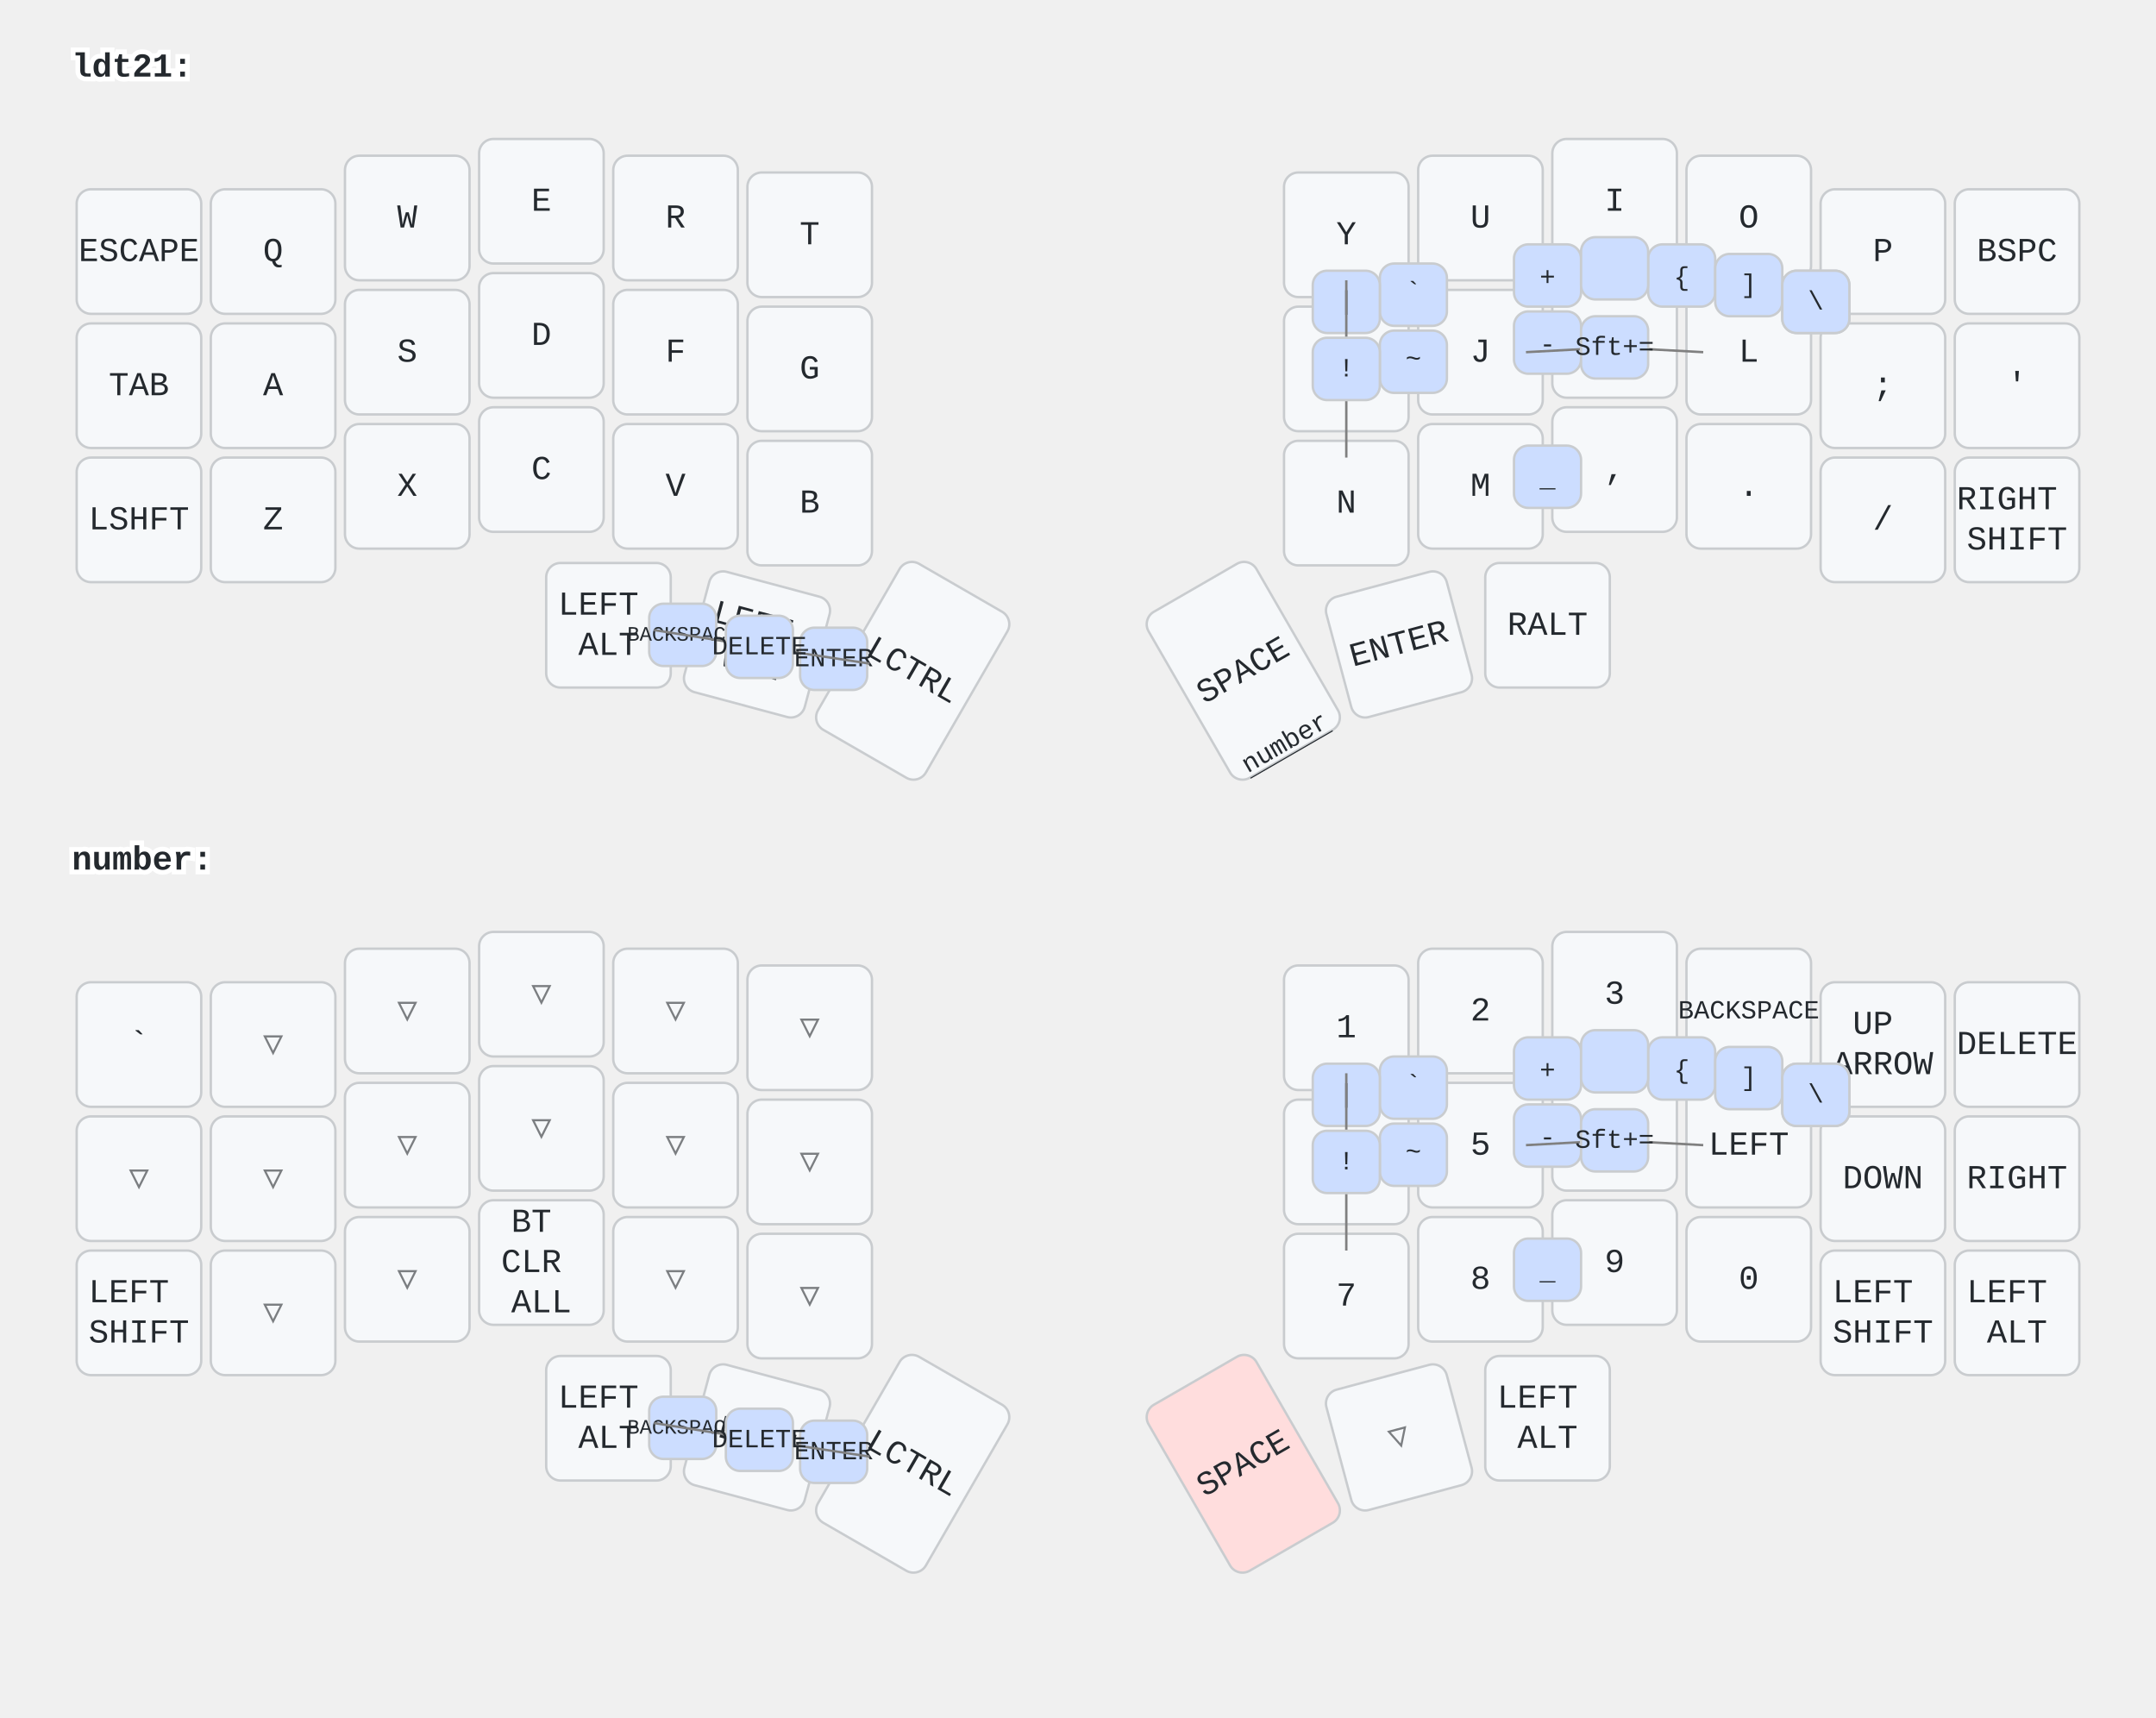
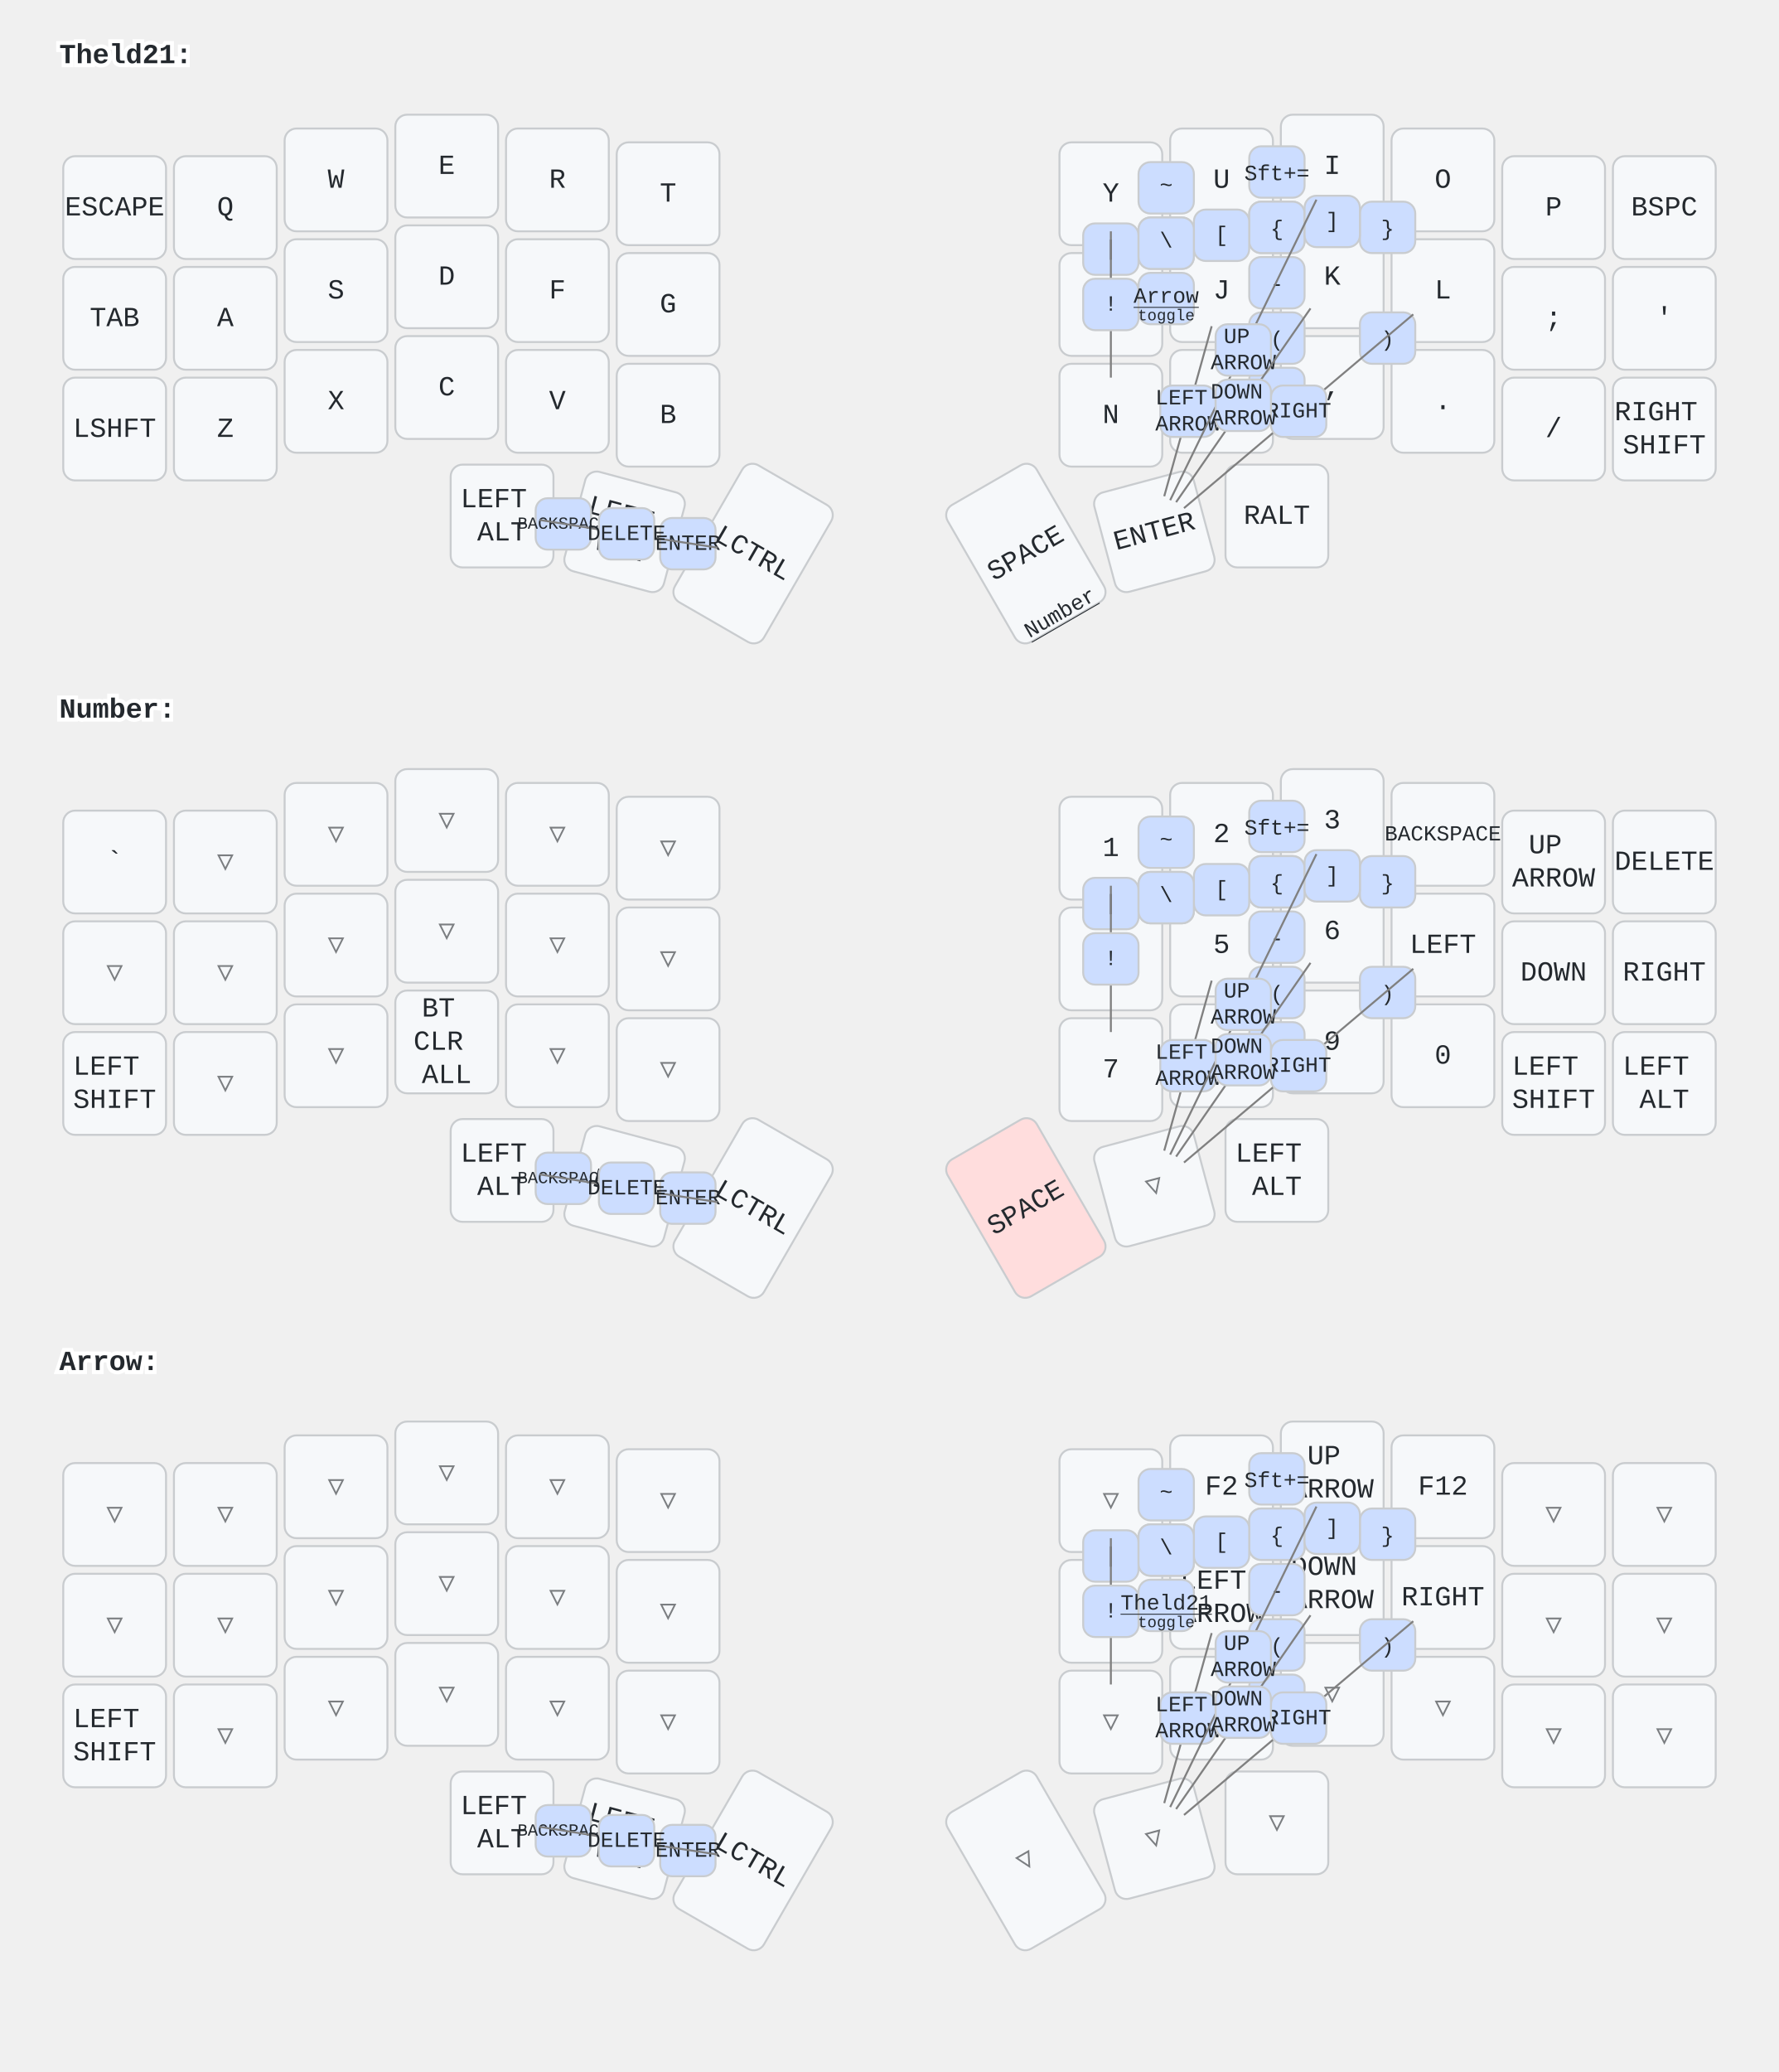
- <svg xmlns="http://www.w3.org/2000/svg" width="900" height="717" viewBox="0 0 900 717" class="keymap">
+ <svg xmlns="http://www.w3.org/2000/svg" width="900" height="1048" viewBox="0 0 900 1048" class="keymap">
  <style>/* inherit to force styles through use tags */
svg path {
    fill: inherit;
}

/* font and background color specifications */
svg.keymap {
    font-family: SFMono-Regular,Consolas,Liberation Mono,Menlo,monospace;
    font-size: 14px;
    font-kerning: normal;
    text-rendering: optimizeLegibility;
    fill: #24292e;
}

/* default key styling */
rect.key {
    fill: #f6f8fa;
}

rect.key, rect.combo {
    stroke: #c9cccf;
    stroke-width: 1;
}

/* default key side styling, only used is draw_key_sides is set */
rect.side {
    filter: brightness(90%);
}

/* color accent for combo boxes */
rect.combo, rect.combo-separate {
    fill: #cdf;
}

/* color accent for held keys */
rect.held, rect.combo.held {
    fill: #fdd;
}

/* color accent for ghost (optional) keys */
rect.ghost, rect.combo.ghost {
    stroke-dasharray: 4, 4;
    stroke-width: 2;
}

text {
    text-anchor: middle;
    dominant-baseline: middle;
}

/* styling for layer labels */
text.label {
    font-weight: bold;
    text-anchor: start;
    stroke: white;
    stroke-width: 4;
    paint-order: stroke;
}

/* styling for optional footer */
text.footer {
    text-anchor: end;
    dominant-baseline: auto;
    stroke: white;
    stroke-width: 4;
    paint-order: stroke;
}

/* styling for combo tap, and key non-tap label text */
text.combo, text.hold, text.shifted, text.left, text.right {
    font-size: 11px;
}

text.hold {
    text-anchor: middle;
    dominant-baseline: auto;
}

text.shifted {
    text-anchor: middle;
    dominant-baseline: hanging;
}

text.left {
    text-anchor: start;
}

text.right {
    text-anchor: end;
}

text.layer-activator {
    text-decoration: underline;
}

/* styling for hold/shifted label text in combo box */
text.combo.hold, text.combo.shifted, text.combo.left, text.combo.right {
    font-size: 8px;
}

/* lighter symbol for transparent keys */
text.trans {
    fill: #7b7e81;
}

/* styling for combo dendrons */
path.combo {
    stroke-width: 1;
    stroke: gray;
    fill: none;
}

/* Start Tabler Icons Cleanup */
/* cannot use height/width with glyphs */
.icon-tabler &gt; path {
    fill: inherit;
    stroke: inherit;
    stroke-width: 2;
}
/* hide tabler's default box */
.icon-tabler &gt; path[stroke="none"][fill="none"] {
    visibility: hidden;
}
/* End Tabler Icons Cleanup */
</style>
-   <g transform="translate(30, 0)" class="layer-ldt21">
-     <text x="0" y="28" class="label" id="ldt21">ldt21:</text>
+   <g transform="translate(30, 0)" class="layer-Theld21">
+     <text x="0" y="28" class="label" id="Theld21">Theld21:</text>
    <g transform="translate(0, 56)">
      <g transform="translate(28, 49)" class="key keypos-0">
        <rect rx="6" ry="6" x="-26" y="-26" width="52" height="52" class="key" />
        <text x="0" y="0" class="key tap">ESCAPE</text>
      </g>
      <g transform="translate(84, 49)" class="key keypos-1">
        <rect rx="6" ry="6" x="-26" y="-26" width="52" height="52" class="key" />
        <text x="0" y="0" class="key tap">Q</text>
      </g>
      <g transform="translate(140, 35)" class="key keypos-2">
        <rect rx="6" ry="6" x="-26" y="-26" width="52" height="52" class="key" />
        <text x="0" y="0" class="key tap">W</text>
      </g>
      <g transform="translate(196, 28)" class="key keypos-3">
        <rect rx="6" ry="6" x="-26" y="-26" width="52" height="52" class="key" />
        <text x="0" y="0" class="key tap">E</text>
      </g>
      <g transform="translate(252, 35)" class="key keypos-4">
        <rect rx="6" ry="6" x="-26" y="-26" width="52" height="52" class="key" />
        <text x="0" y="0" class="key tap">R</text>
      </g>
      <g transform="translate(308, 42)" class="key keypos-5">
        <rect rx="6" ry="6" x="-26" y="-26" width="52" height="52" class="key" />
        <text x="0" y="0" class="key tap">T</text>
      </g>
      <g transform="translate(532, 42)" class="key keypos-6">
        <rect rx="6" ry="6" x="-26" y="-26" width="52" height="52" class="key" />
        <text x="0" y="0" class="key tap">Y</text>
      </g>
      <g transform="translate(588, 35)" class="key keypos-7">
        <rect rx="6" ry="6" x="-26" y="-26" width="52" height="52" class="key" />
        <text x="0" y="0" class="key tap">U</text>
      </g>
      <g transform="translate(644, 28)" class="key keypos-8">
        <rect rx="6" ry="6" x="-26" y="-26" width="52" height="52" class="key" />
        <text x="0" y="0" class="key tap">I</text>
      </g>
      <g transform="translate(700, 35)" class="key keypos-9">
        <rect rx="6" ry="6" x="-26" y="-26" width="52" height="52" class="key" />
        <text x="0" y="0" class="key tap">O</text>
      </g>
      <g transform="translate(756, 49)" class="key keypos-10">
        <rect rx="6" ry="6" x="-26" y="-26" width="52" height="52" class="key" />
        <text x="0" y="0" class="key tap">P</text>
      </g>
      <g transform="translate(812, 49)" class="key keypos-11">
        <rect rx="6" ry="6" x="-26" y="-26" width="52" height="52" class="key" />
        <text x="0" y="0" class="key tap">BSPC</text>
      </g>
      <g transform="translate(28, 105)" class="key keypos-12">
        <rect rx="6" ry="6" x="-26" y="-26" width="52" height="52" class="key" />
        <text x="0" y="0" class="key tap">TAB</text>
      </g>
      <g transform="translate(84, 105)" class="key keypos-13">
        <rect rx="6" ry="6" x="-26" y="-26" width="52" height="52" class="key" />
        <text x="0" y="0" class="key tap">A</text>
      </g>
      <g transform="translate(140, 91)" class="key keypos-14">
        <rect rx="6" ry="6" x="-26" y="-26" width="52" height="52" class="key" />
        <text x="0" y="0" class="key tap">S</text>
      </g>
      <g transform="translate(196, 84)" class="key keypos-15">
        <rect rx="6" ry="6" x="-26" y="-26" width="52" height="52" class="key" />
        <text x="0" y="0" class="key tap">D</text>
      </g>
      <g transform="translate(252, 91)" class="key keypos-16">
        <rect rx="6" ry="6" x="-26" y="-26" width="52" height="52" class="key" />
        <text x="0" y="0" class="key tap">F</text>
      </g>
      <g transform="translate(308, 98)" class="key keypos-17">
        <rect rx="6" ry="6" x="-26" y="-26" width="52" height="52" class="key" />
        <text x="0" y="0" class="key tap">G</text>
      </g>
      <g transform="translate(532, 98)" class="key keypos-18">
        <rect rx="6" ry="6" x="-26" y="-26" width="52" height="52" class="key" />
        <text x="0" y="0" class="key tap">H</text>
      </g>
      <g transform="translate(588, 91)" class="key keypos-19">
        <rect rx="6" ry="6" x="-26" y="-26" width="52" height="52" class="key" />
        <text x="0" y="0" class="key tap">J</text>
      </g>
      <g transform="translate(644, 84)" class="key keypos-20">
        <rect rx="6" ry="6" x="-26" y="-26" width="52" height="52" class="key" />
        <text x="0" y="0" class="key tap">K</text>
      </g>
      <g transform="translate(700, 91)" class="key keypos-21">
        <rect rx="6" ry="6" x="-26" y="-26" width="52" height="52" class="key" />
        <text x="0" y="0" class="key tap">L</text>
      </g>
      <g transform="translate(756, 105)" class="key keypos-22">
        <rect rx="6" ry="6" x="-26" y="-26" width="52" height="52" class="key" />
        <text x="0" y="0" class="key tap">;</text>
      </g>
      <g transform="translate(812, 105)" class="key keypos-23">
        <rect rx="6" ry="6" x="-26" y="-26" width="52" height="52" class="key" />
        <text x="0" y="0" class="key tap">'</text>
      </g>
      <g transform="translate(28, 161)" class="key keypos-24">
        <rect rx="6" ry="6" x="-26" y="-26" width="52" height="52" class="key" />
        <text x="0" y="0" class="key tap">LSHFT</text>
      </g>
      <g transform="translate(84, 161)" class="key keypos-25">
        <rect rx="6" ry="6" x="-26" y="-26" width="52" height="52" class="key" />
        <text x="0" y="0" class="key tap">Z</text>
      </g>
      <g transform="translate(140, 147)" class="key keypos-26">
        <rect rx="6" ry="6" x="-26" y="-26" width="52" height="52" class="key" />
        <text x="0" y="0" class="key tap">X</text>
      </g>
      <g transform="translate(196, 140)" class="key keypos-27">
        <rect rx="6" ry="6" x="-26" y="-26" width="52" height="52" class="key" />
        <text x="0" y="0" class="key tap">C</text>
      </g>
      <g transform="translate(252, 147)" class="key keypos-28">
        <rect rx="6" ry="6" x="-26" y="-26" width="52" height="52" class="key" />
        <text x="0" y="0" class="key tap">V</text>
      </g>
      <g transform="translate(308, 154)" class="key keypos-29">
        <rect rx="6" ry="6" x="-26" y="-26" width="52" height="52" class="key" />
        <text x="0" y="0" class="key tap">B</text>
      </g>
      <g transform="translate(532, 154)" class="key keypos-30">
        <rect rx="6" ry="6" x="-26" y="-26" width="52" height="52" class="key" />
        <text x="0" y="0" class="key tap">N</text>
      </g>
      <g transform="translate(588, 147)" class="key keypos-31">
        <rect rx="6" ry="6" x="-26" y="-26" width="52" height="52" class="key" />
        <text x="0" y="0" class="key tap">M</text>
      </g>
      <g transform="translate(644, 140)" class="key keypos-32">
        <rect rx="6" ry="6" x="-26" y="-26" width="52" height="52" class="key" />
        <text x="0" y="0" class="key tap">,</text>
      </g>
      <g transform="translate(700, 147)" class="key keypos-33">
        <rect rx="6" ry="6" x="-26" y="-26" width="52" height="52" class="key" />
        <text x="0" y="0" class="key tap">.</text>
      </g>
      <g transform="translate(756, 161)" class="key keypos-34">
        <rect rx="6" ry="6" x="-26" y="-26" width="52" height="52" class="key" />
        <text x="0" y="0" class="key tap">/</text>
      </g>
      <g transform="translate(812, 161)" class="key keypos-35">
        <rect rx="6" ry="6" x="-26" y="-26" width="52" height="52" class="key" />
        <text x="0" y="0" class="key tap">
          <tspan x="0" dy="-0.6em">RIGHT</tspan>
          <tspan x="0" dy="1.2em">SHIFT</tspan>
        </text>
      </g>
      <g transform="translate(224, 205)" class="key keypos-36">
        <rect rx="6" ry="6" x="-26" y="-26" width="52" height="52" class="key" />
        <text x="0" y="0" class="key tap">
          <tspan x="0" dy="-0.6em">LEFT</tspan>
          <tspan x="0" dy="1.2em">ALT</tspan>
        </text>
      </g>
      <g transform="translate(286, 213) rotate(15.0)" class="key keypos-37">
        <rect rx="6" ry="6" x="-26" y="-26" width="52" height="52" class="key" />
        <text x="0" y="0" class="key tap">
          <tspan x="0" dy="-0.6em">LEFT</tspan>
          <tspan x="0" dy="1.2em">WIN</tspan>
        </text>
      </g>
      <g transform="translate(351, 224) rotate(30.0)" class="key keypos-38">
        <rect rx="6" ry="6" x="-26" y="-40" width="52" height="80" class="key" />
        <text x="0" y="0" class="key tap">LCTRL</text>
      </g>
      <g transform="translate(489, 224) rotate(-30.0)" class="key keypos-39">
        <rect rx="6" ry="6" x="-26" y="-40" width="52" height="80" class="key" />
        <text x="0" y="0" class="key tap">SPACE</text>
-         <a href="#number">
-           <text x="0" y="38" class="key hold layer-activator">number</text>
+         <a href="#Number">
+           <text x="0" y="38" class="key hold layer-activator">Number</text>
        </a>
      </g>
      <g transform="translate(554, 213) rotate(-15.0)" class="key keypos-40">
        <rect rx="6" ry="6" x="-26" y="-26" width="52" height="52" class="key" />
        <text x="0" y="0" class="key tap">ENTER</text>
      </g>
      <g transform="translate(616, 205)" class="key keypos-41">
        <rect rx="6" ry="6" x="-26" y="-26" width="52" height="52" class="key" />
        <text x="0" y="0" class="key tap">RALT</text>
      </g>
      <g class="combo combopos-0">
        <rect rx="6" ry="6" x="304" y="206" width="28" height="26" class="combo" />
        <text x="318" y="219" class="combo tap">ENTER</text>
      </g>
      <g class="combo combopos-1">
        <rect rx="6" ry="6" x="241" y="196" width="28" height="26" class="combo" />
        <text x="255" y="209" class="combo tap">
          <tspan style="font-size: 78%">BACKSPACE</tspan>
        </text>
      </g>
      <g class="combo combopos-2">
        <path d="M287,214 l46,7" class="combo" />
        <path d="M287,214 l-44,-7" class="combo" />
        <rect rx="6" ry="6" x="273" y="201" width="28" height="26" class="combo" />
        <text x="287" y="214" class="combo tap">DELETE</text>
      </g>
      <g class="combo combopos-3">
        <rect rx="6" ry="6" x="546" y="54" width="28" height="26" class="combo" />
        <text x="560" y="66" class="combo tap">`</text>
      </g>
      <g class="combo combopos-4">
-         <rect rx="6" ry="6" x="546" y="82" width="28" height="26" class="combo" />
-         <text x="560" y="94" class="combo tap">~</text>
+         <rect rx="6" ry="6" x="546" y="26" width="28" height="26" class="combo" />
+         <text x="560" y="38" class="combo tap">~</text>
      </g>
      <g class="combo combopos-5">
        <rect rx="6" ry="6" x="602" y="74" width="28" height="26" class="combo" />
        <text x="616" y="88" class="combo tap">-</text>
      </g>
      <g class="combo combopos-6">
        <rect rx="6" ry="6" x="602" y="130" width="28" height="26" class="combo" />
        <text x="616" y="144" class="combo tap">_</text>
      </g>
      <g class="combo combopos-7">
        <rect rx="6" ry="6" x="602" y="46" width="28" height="26" class="combo" />
        <text x="616" y="60" class="combo tap">+</text>
      </g>
      <g class="combo combopos-8">
-         <path d="M644,89 l-37,2" class="combo" />
-         <path d="M644,89 l37,2" class="combo" />
-         <rect rx="6" ry="6" x="630" y="76" width="28" height="26" class="combo" />
-         <text x="644" y="89" class="combo tap">Sft+=</text>
+         <rect rx="6" ry="6" x="602" y="18" width="28" height="26" class="combo" />
+         <text x="616" y="32" class="combo tap">Sft+=</text>
      </g>
      <g class="combo combopos-9">
+         <rect rx="6" ry="6" x="602" y="46" width="28" height="26" class="combo" />
+         <text x="616" y="60" class="combo tap">{</text>
+       </g>
+       <g class="combo combopos-10">
        <rect rx="6" ry="6" x="658" y="46" width="28" height="26" class="combo" />
-         <text x="672" y="60" class="combo tap">{</text>
-       </g>
-       <g class="combo combopos-10">
-         <rect rx="6" ry="6" x="714" y="57" width="28" height="26" class="combo" />
-         <text x="728" y="70" class="combo tap">}</text>
+         <text x="672" y="60" class="combo tap">}</text>
      </g>
      <g class="combo combopos-11">
+         <rect rx="6" ry="6" x="574" y="50" width="28" height="26" class="combo" />
+         <text x="588" y="63" class="combo tap">[</text>
+       </g>
+       <g class="combo combopos-12">
        <rect rx="6" ry="6" x="630" y="43" width="28" height="26" class="combo" />
-       </g>
-       <g class="combo combopos-12">
-         <rect rx="6" ry="6" x="686" y="50" width="28" height="26" class="combo" />
-         <text x="700" y="63" class="combo tap">]</text>
+         <text x="644" y="56" class="combo tap">]</text>
      </g>
      <g class="combo combopos-13">
        <rect rx="6" ry="6" x="518" y="57" width="28" height="26" class="combo" />
        <text x="532" y="70" class="combo tap">|</text>
      </g>
      <g class="combo combopos-14">
-         <rect rx="6" ry="6" x="714" y="57" width="28" height="26" class="combo" />
-         <text x="728" y="70" class="combo tap">\</text>
+         <rect rx="6" ry="6" x="546" y="54" width="28" height="26" class="combo" />
+         <text x="560" y="66" class="combo tap">\</text>
      </g>
      <g class="combo combopos-15">
        <path d="M532,98 l0,-37" class="combo" />
        <path d="M532,98 l0,37" class="combo" />
        <rect rx="6" ry="6" x="518" y="85" width="28" height="26" class="combo" />
        <text x="532" y="98" class="combo tap">!</text>
      </g>
+       <g class="combo combopos-16">
+         <rect rx="6" ry="6" x="602" y="102" width="28" height="26" class="combo" />
+         <text x="616" y="116" class="combo tap">(</text>
+       </g>
+       <g class="combo combopos-17">
+         <rect rx="6" ry="6" x="658" y="102" width="28" height="26" class="combo" />
+         <text x="672" y="116" class="combo tap">)</text>
+       </g>
+       <g class="combo combopos-18">
+         <path d="M571,152 l12,-43" class="combo" />
+         <path d="M571,152 l-12,43" class="combo" />
+         <rect rx="6" ry="6" x="557" y="139" width="28" height="26" class="combo" />
+         <text x="571" y="152" class="combo tap">
+           <tspan x="571" dy="-0.6em">LEFT</tspan>
+           <tspan x="571" dy="1.2em">ARROW</tspan>
+         </text>
+       </g>
+       <g class="combo combopos-19">
+         <path d="M627,152 l58,-49" class="combo" />
+         <path d="M627,152 l-58,49" class="combo" />
+         <rect rx="6" ry="6" x="613" y="139" width="28" height="26" class="combo" />
+         <text x="627" y="152" class="combo tap">RIGHT</text>
+       </g>
+       <g class="combo combopos-20">
+         <path d="M599,121 l37,-76" class="combo" />
+         <path d="M599,121 l-37,76" class="combo" />
+         <rect rx="6" ry="6" x="585" y="108" width="28" height="26" class="combo" />
+         <text x="599" y="121" class="combo tap">
+           <tspan x="599" dy="-0.6em">UP</tspan>
+           <tspan x="599" dy="1.2em">ARROW</tspan>
+         </text>
+       </g>
+       <g class="combo combopos-21">
+         <path d="M599,149 l34,-49" class="combo" />
+         <path d="M599,149 l-34,49" class="combo" />
+         <rect rx="6" ry="6" x="585" y="136" width="28" height="26" class="combo" />
+         <text x="599" y="149" class="combo tap">
+           <tspan x="599" dy="-0.6em">DOWN</tspan>
+           <tspan x="599" dy="1.2em">ARROW</tspan>
+         </text>
+       </g>
+       <g class="combo combopos-22">
+         <rect rx="6" ry="6" x="546" y="82" width="28" height="26" class="combo" />
+         <a href="#Arrow">
+           <text x="560" y="94" class="combo tap layer-activator">Arrow</text>
+         </a>
+         <text x="560" y="106" class="combo hold">toggle</text>
+       </g>
    </g>
  </g>
-   <g transform="translate(30, 331)" class="layer-number">
-     <text x="0" y="28" class="label" id="number">number:</text>
+   <g transform="translate(30, 331)" class="layer-Number">
+     <text x="0" y="28" class="label" id="Number">Number:</text>
    <g transform="translate(0, 56)">
      <g transform="translate(28, 49)" class="key keypos-0">
        <rect rx="6" ry="6" x="-26" y="-26" width="52" height="52" class="key" />
        <text x="0" y="0" class="key tap">`</text>
      </g>
      <g transform="translate(84, 49)" class="key trans keypos-1">
        <rect rx="6" ry="6" x="-26" y="-26" width="52" height="52" class="key trans" />
        <text x="0" y="0" class="key trans tap">▽</text>
      </g>
      <g transform="translate(140, 35)" class="key trans keypos-2">
        <rect rx="6" ry="6" x="-26" y="-26" width="52" height="52" class="key trans" />
        <text x="0" y="0" class="key trans tap">▽</text>
      </g>
      <g transform="translate(196, 28)" class="key trans keypos-3">
        <rect rx="6" ry="6" x="-26" y="-26" width="52" height="52" class="key trans" />
        <text x="0" y="0" class="key trans tap">▽</text>
      </g>
      <g transform="translate(252, 35)" class="key trans keypos-4">
        <rect rx="6" ry="6" x="-26" y="-26" width="52" height="52" class="key trans" />
        <text x="0" y="0" class="key trans tap">▽</text>
      </g>
      <g transform="translate(308, 42)" class="key trans keypos-5">
        <rect rx="6" ry="6" x="-26" y="-26" width="52" height="52" class="key trans" />
        <text x="0" y="0" class="key trans tap">▽</text>
      </g>
      <g transform="translate(532, 42)" class="key keypos-6">
        <rect rx="6" ry="6" x="-26" y="-26" width="52" height="52" class="key" />
        <text x="0" y="0" class="key tap">1</text>
      </g>
      <g transform="translate(588, 35)" class="key keypos-7">
        <rect rx="6" ry="6" x="-26" y="-26" width="52" height="52" class="key" />
        <text x="0" y="0" class="key tap">2</text>
      </g>
      <g transform="translate(644, 28)" class="key keypos-8">
        <rect rx="6" ry="6" x="-26" y="-26" width="52" height="52" class="key" />
        <text x="0" y="0" class="key tap">3</text>
      </g>
      <g transform="translate(700, 35)" class="key keypos-9">
        <rect rx="6" ry="6" x="-26" y="-26" width="52" height="52" class="key" />
        <text x="0" y="0" class="key tap">
          <tspan style="font-size: 78%">BACKSPACE</tspan>
        </text>
      </g>
      <g transform="translate(756, 49)" class="key keypos-10">
        <rect rx="6" ry="6" x="-26" y="-26" width="52" height="52" class="key" />
        <text x="0" y="0" class="key tap">
          <tspan x="0" dy="-0.6em">UP</tspan>
          <tspan x="0" dy="1.2em">ARROW</tspan>
        </text>
      </g>
      <g transform="translate(812, 49)" class="key keypos-11">
        <rect rx="6" ry="6" x="-26" y="-26" width="52" height="52" class="key" />
        <text x="0" y="0" class="key tap">DELETE</text>
      </g>
      <g transform="translate(28, 105)" class="key trans keypos-12">
        <rect rx="6" ry="6" x="-26" y="-26" width="52" height="52" class="key trans" />
        <text x="0" y="0" class="key trans tap">▽</text>
      </g>
      <g transform="translate(84, 105)" class="key trans keypos-13">
        <rect rx="6" ry="6" x="-26" y="-26" width="52" height="52" class="key trans" />
        <text x="0" y="0" class="key trans tap">▽</text>
      </g>
      <g transform="translate(140, 91)" class="key trans keypos-14">
        <rect rx="6" ry="6" x="-26" y="-26" width="52" height="52" class="key trans" />
        <text x="0" y="0" class="key trans tap">▽</text>
      </g>
      <g transform="translate(196, 84)" class="key trans keypos-15">
        <rect rx="6" ry="6" x="-26" y="-26" width="52" height="52" class="key trans" />
        <text x="0" y="0" class="key trans tap">▽</text>
      </g>
      <g transform="translate(252, 91)" class="key trans keypos-16">
        <rect rx="6" ry="6" x="-26" y="-26" width="52" height="52" class="key trans" />
        <text x="0" y="0" class="key trans tap">▽</text>
      </g>
      <g transform="translate(308, 98)" class="key trans keypos-17">
        <rect rx="6" ry="6" x="-26" y="-26" width="52" height="52" class="key trans" />
        <text x="0" y="0" class="key trans tap">▽</text>
      </g>
      <g transform="translate(532, 98)" class="key keypos-18">
        <rect rx="6" ry="6" x="-26" y="-26" width="52" height="52" class="key" />
        <text x="0" y="0" class="key tap">4</text>
      </g>
      <g transform="translate(588, 91)" class="key keypos-19">
        <rect rx="6" ry="6" x="-26" y="-26" width="52" height="52" class="key" />
        <text x="0" y="0" class="key tap">5</text>
      </g>
      <g transform="translate(644, 84)" class="key keypos-20">
        <rect rx="6" ry="6" x="-26" y="-26" width="52" height="52" class="key" />
        <text x="0" y="0" class="key tap">6</text>
      </g>
      <g transform="translate(700, 91)" class="key keypos-21">
        <rect rx="6" ry="6" x="-26" y="-26" width="52" height="52" class="key" />
        <text x="0" y="0" class="key tap">LEFT</text>
      </g>
      <g transform="translate(756, 105)" class="key keypos-22">
        <rect rx="6" ry="6" x="-26" y="-26" width="52" height="52" class="key" />
        <text x="0" y="0" class="key tap">DOWN</text>
      </g>
      <g transform="translate(812, 105)" class="key keypos-23">
        <rect rx="6" ry="6" x="-26" y="-26" width="52" height="52" class="key" />
        <text x="0" y="0" class="key tap">RIGHT</text>
      </g>
      <g transform="translate(28, 161)" class="key keypos-24">
        <rect rx="6" ry="6" x="-26" y="-26" width="52" height="52" class="key" />
        <text x="0" y="0" class="key tap">
          <tspan x="0" dy="-0.6em">LEFT</tspan>
          <tspan x="0" dy="1.2em">SHIFT</tspan>
        </text>
      </g>
      <g transform="translate(84, 161)" class="key trans keypos-25">
        <rect rx="6" ry="6" x="-26" y="-26" width="52" height="52" class="key trans" />
        <text x="0" y="0" class="key trans tap">▽</text>
      </g>
      <g transform="translate(140, 147)" class="key trans keypos-26">
        <rect rx="6" ry="6" x="-26" y="-26" width="52" height="52" class="key trans" />
        <text x="0" y="0" class="key trans tap">▽</text>
      </g>
      <g transform="translate(196, 140)" class="key keypos-27">
        <rect rx="6" ry="6" x="-26" y="-26" width="52" height="52" class="key" />
        <text x="0" y="0" class="key tap">
          <tspan x="0" dy="-1.2em">BT</tspan>
          <tspan x="0" dy="1.2em">CLR</tspan>
          <tspan x="0" dy="1.2em">ALL</tspan>
        </text>
      </g>
      <g transform="translate(252, 147)" class="key trans keypos-28">
        <rect rx="6" ry="6" x="-26" y="-26" width="52" height="52" class="key trans" />
        <text x="0" y="0" class="key trans tap">▽</text>
      </g>
      <g transform="translate(308, 154)" class="key trans keypos-29">
        <rect rx="6" ry="6" x="-26" y="-26" width="52" height="52" class="key trans" />
        <text x="0" y="0" class="key trans tap">▽</text>
      </g>
      <g transform="translate(532, 154)" class="key keypos-30">
        <rect rx="6" ry="6" x="-26" y="-26" width="52" height="52" class="key" />
        <text x="0" y="0" class="key tap">7</text>
      </g>
      <g transform="translate(588, 147)" class="key keypos-31">
        <rect rx="6" ry="6" x="-26" y="-26" width="52" height="52" class="key" />
        <text x="0" y="0" class="key tap">8</text>
      </g>
      <g transform="translate(644, 140)" class="key keypos-32">
        <rect rx="6" ry="6" x="-26" y="-26" width="52" height="52" class="key" />
        <text x="0" y="0" class="key tap">9</text>
      </g>
      <g transform="translate(700, 147)" class="key keypos-33">
        <rect rx="6" ry="6" x="-26" y="-26" width="52" height="52" class="key" />
        <text x="0" y="0" class="key tap">0</text>
      </g>
      <g transform="translate(756, 161)" class="key keypos-34">
        <rect rx="6" ry="6" x="-26" y="-26" width="52" height="52" class="key" />
        <text x="0" y="0" class="key tap">
          <tspan x="0" dy="-0.6em">LEFT</tspan>
          <tspan x="0" dy="1.2em">SHIFT</tspan>
        </text>
      </g>
      <g transform="translate(812, 161)" class="key keypos-35">
        <rect rx="6" ry="6" x="-26" y="-26" width="52" height="52" class="key" />
        <text x="0" y="0" class="key tap">
          <tspan x="0" dy="-0.6em">LEFT</tspan>
          <tspan x="0" dy="1.2em">ALT</tspan>
        </text>
      </g>
      <g transform="translate(224, 205)" class="key keypos-36">
        <rect rx="6" ry="6" x="-26" y="-26" width="52" height="52" class="key" />
        <text x="0" y="0" class="key tap">
          <tspan x="0" dy="-0.6em">LEFT</tspan>
          <tspan x="0" dy="1.2em">ALT</tspan>
        </text>
      </g>
      <g transform="translate(286, 213) rotate(15.0)" class="key keypos-37">
        <rect rx="6" ry="6" x="-26" y="-26" width="52" height="52" class="key" />
        <text x="0" y="0" class="key tap">LWIN</text>
      </g>
      <g transform="translate(351, 224) rotate(30.0)" class="key keypos-38">
        <rect rx="6" ry="6" x="-26" y="-40" width="52" height="80" class="key" />
        <text x="0" y="0" class="key tap">LCTRL</text>
      </g>
      <g transform="translate(489, 224) rotate(-30.0)" class="key held keypos-39">
        <rect rx="6" ry="6" x="-26" y="-40" width="52" height="80" class="key held" />
        <text x="0" y="0" class="key held tap">SPACE</text>
      </g>
      <g transform="translate(554, 213) rotate(-15.0)" class="key trans keypos-40">
        <rect rx="6" ry="6" x="-26" y="-26" width="52" height="52" class="key trans" />
        <text x="0" y="0" class="key trans tap">▽</text>
      </g>
      <g transform="translate(616, 205)" class="key keypos-41">
        <rect rx="6" ry="6" x="-26" y="-26" width="52" height="52" class="key" />
        <text x="0" y="0" class="key tap">
          <tspan x="0" dy="-0.6em">LEFT</tspan>
          <tspan x="0" dy="1.2em">ALT</tspan>
        </text>
      </g>
      <g class="combo combopos-0">
        <rect rx="6" ry="6" x="304" y="206" width="28" height="26" class="combo" />
        <text x="318" y="219" class="combo tap">ENTER</text>
      </g>
      <g class="combo combopos-1">
        <rect rx="6" ry="6" x="241" y="196" width="28" height="26" class="combo" />
        <text x="255" y="209" class="combo tap">
          <tspan style="font-size: 78%">BACKSPACE</tspan>
        </text>
      </g>
      <g class="combo combopos-2">
        <path d="M287,214 l46,7" class="combo" />
        <path d="M287,214 l-44,-7" class="combo" />
        <rect rx="6" ry="6" x="273" y="201" width="28" height="26" class="combo" />
        <text x="287" y="214" class="combo tap">DELETE</text>
      </g>
      <g class="combo combopos-3">
        <rect rx="6" ry="6" x="546" y="54" width="28" height="26" class="combo" />
        <text x="560" y="66" class="combo tap">`</text>
      </g>
      <g class="combo combopos-4">
-         <rect rx="6" ry="6" x="546" y="82" width="28" height="26" class="combo" />
-         <text x="560" y="94" class="combo tap">~</text>
+         <rect rx="6" ry="6" x="546" y="26" width="28" height="26" class="combo" />
+         <text x="560" y="38" class="combo tap">~</text>
      </g>
      <g class="combo combopos-5">
        <rect rx="6" ry="6" x="602" y="74" width="28" height="26" class="combo" />
        <text x="616" y="88" class="combo tap">-</text>
      </g>
      <g class="combo combopos-6">
        <rect rx="6" ry="6" x="602" y="130" width="28" height="26" class="combo" />
        <text x="616" y="144" class="combo tap">_</text>
      </g>
      <g class="combo combopos-7">
        <rect rx="6" ry="6" x="602" y="46" width="28" height="26" class="combo" />
        <text x="616" y="60" class="combo tap">+</text>
      </g>
      <g class="combo combopos-8">
-         <path d="M644,89 l-37,2" class="combo" />
-         <path d="M644,89 l37,2" class="combo" />
-         <rect rx="6" ry="6" x="630" y="76" width="28" height="26" class="combo" />
-         <text x="644" y="89" class="combo tap">Sft+=</text>
+         <rect rx="6" ry="6" x="602" y="18" width="28" height="26" class="combo" />
+         <text x="616" y="32" class="combo tap">Sft+=</text>
      </g>
      <g class="combo combopos-9">
+         <rect rx="6" ry="6" x="602" y="46" width="28" height="26" class="combo" />
+         <text x="616" y="60" class="combo tap">{</text>
+       </g>
+       <g class="combo combopos-10">
        <rect rx="6" ry="6" x="658" y="46" width="28" height="26" class="combo" />
-         <text x="672" y="60" class="combo tap">{</text>
-       </g>
-       <g class="combo combopos-10">
-         <rect rx="6" ry="6" x="714" y="57" width="28" height="26" class="combo" />
-         <text x="728" y="70" class="combo tap">}</text>
+         <text x="672" y="60" class="combo tap">}</text>
      </g>
      <g class="combo combopos-11">
+         <rect rx="6" ry="6" x="574" y="50" width="28" height="26" class="combo" />
+         <text x="588" y="63" class="combo tap">[</text>
+       </g>
+       <g class="combo combopos-12">
        <rect rx="6" ry="6" x="630" y="43" width="28" height="26" class="combo" />
-       </g>
-       <g class="combo combopos-12">
-         <rect rx="6" ry="6" x="686" y="50" width="28" height="26" class="combo" />
-         <text x="700" y="63" class="combo tap">]</text>
+         <text x="644" y="56" class="combo tap">]</text>
      </g>
      <g class="combo combopos-13">
        <rect rx="6" ry="6" x="518" y="57" width="28" height="26" class="combo" />
        <text x="532" y="70" class="combo tap">|</text>
      </g>
      <g class="combo combopos-14">
-         <rect rx="6" ry="6" x="714" y="57" width="28" height="26" class="combo" />
-         <text x="728" y="70" class="combo tap">\</text>
+         <rect rx="6" ry="6" x="546" y="54" width="28" height="26" class="combo" />
+         <text x="560" y="66" class="combo tap">\</text>
      </g>
      <g class="combo combopos-15">
        <path d="M532,98 l0,-37" class="combo" />
        <path d="M532,98 l0,37" class="combo" />
        <rect rx="6" ry="6" x="518" y="85" width="28" height="26" class="combo" />
        <text x="532" y="98" class="combo tap">!</text>
      </g>
+       <g class="combo combopos-16">
+         <rect rx="6" ry="6" x="602" y="102" width="28" height="26" class="combo" />
+         <text x="616" y="116" class="combo tap">(</text>
+       </g>
+       <g class="combo combopos-17">
+         <rect rx="6" ry="6" x="658" y="102" width="28" height="26" class="combo" />
+         <text x="672" y="116" class="combo tap">)</text>
+       </g>
+       <g class="combo combopos-18">
+         <path d="M571,152 l12,-43" class="combo" />
+         <path d="M571,152 l-12,43" class="combo" />
+         <rect rx="6" ry="6" x="557" y="139" width="28" height="26" class="combo" />
+         <text x="571" y="152" class="combo tap">
+           <tspan x="571" dy="-0.6em">LEFT</tspan>
+           <tspan x="571" dy="1.2em">ARROW</tspan>
+         </text>
+       </g>
+       <g class="combo combopos-19">
+         <path d="M627,152 l58,-49" class="combo" />
+         <path d="M627,152 l-58,49" class="combo" />
+         <rect rx="6" ry="6" x="613" y="139" width="28" height="26" class="combo" />
+         <text x="627" y="152" class="combo tap">RIGHT</text>
+       </g>
+       <g class="combo combopos-20">
+         <path d="M599,121 l37,-76" class="combo" />
+         <path d="M599,121 l-37,76" class="combo" />
+         <rect rx="6" ry="6" x="585" y="108" width="28" height="26" class="combo" />
+         <text x="599" y="121" class="combo tap">
+           <tspan x="599" dy="-0.6em">UP</tspan>
+           <tspan x="599" dy="1.2em">ARROW</tspan>
+         </text>
+       </g>
+       <g class="combo combopos-21">
+         <path d="M599,149 l34,-49" class="combo" />
+         <path d="M599,149 l-34,49" class="combo" />
+         <rect rx="6" ry="6" x="585" y="136" width="28" height="26" class="combo" />
+         <text x="599" y="149" class="combo tap">
+           <tspan x="599" dy="-0.6em">DOWN</tspan>
+           <tspan x="599" dy="1.2em">ARROW</tspan>
+         </text>
+       </g>
+     </g>
+   </g>
+   <g transform="translate(30, 661)" class="layer-Arrow">
+     <text x="0" y="28" class="label" id="Arrow">Arrow:</text>
+     <g transform="translate(0, 56)">
+       <g transform="translate(28, 49)" class="key trans keypos-0">
+         <rect rx="6" ry="6" x="-26" y="-26" width="52" height="52" class="key trans" />
+         <text x="0" y="0" class="key trans tap">▽</text>
+       </g>
+       <g transform="translate(84, 49)" class="key trans keypos-1">
+         <rect rx="6" ry="6" x="-26" y="-26" width="52" height="52" class="key trans" />
+         <text x="0" y="0" class="key trans tap">▽</text>
+       </g>
+       <g transform="translate(140, 35)" class="key trans keypos-2">
+         <rect rx="6" ry="6" x="-26" y="-26" width="52" height="52" class="key trans" />
+         <text x="0" y="0" class="key trans tap">▽</text>
+       </g>
+       <g transform="translate(196, 28)" class="key trans keypos-3">
+         <rect rx="6" ry="6" x="-26" y="-26" width="52" height="52" class="key trans" />
+         <text x="0" y="0" class="key trans tap">▽</text>
+       </g>
+       <g transform="translate(252, 35)" class="key trans keypos-4">
+         <rect rx="6" ry="6" x="-26" y="-26" width="52" height="52" class="key trans" />
+         <text x="0" y="0" class="key trans tap">▽</text>
+       </g>
+       <g transform="translate(308, 42)" class="key trans keypos-5">
+         <rect rx="6" ry="6" x="-26" y="-26" width="52" height="52" class="key trans" />
+         <text x="0" y="0" class="key trans tap">▽</text>
+       </g>
+       <g transform="translate(532, 42)" class="key trans keypos-6">
+         <rect rx="6" ry="6" x="-26" y="-26" width="52" height="52" class="key trans" />
+         <text x="0" y="0" class="key trans tap">▽</text>
+       </g>
+       <g transform="translate(588, 35)" class="key keypos-7">
+         <rect rx="6" ry="6" x="-26" y="-26" width="52" height="52" class="key" />
+         <text x="0" y="0" class="key tap">F2</text>
+       </g>
+       <g transform="translate(644, 28)" class="key keypos-8">
+         <rect rx="6" ry="6" x="-26" y="-26" width="52" height="52" class="key" />
+         <text x="0" y="0" class="key tap">
+           <tspan x="0" dy="-0.6em">UP</tspan>
+           <tspan x="0" dy="1.2em">ARROW</tspan>
+         </text>
+       </g>
+       <g transform="translate(700, 35)" class="key keypos-9">
+         <rect rx="6" ry="6" x="-26" y="-26" width="52" height="52" class="key" />
+         <text x="0" y="0" class="key tap">F12</text>
+       </g>
+       <g transform="translate(756, 49)" class="key trans keypos-10">
+         <rect rx="6" ry="6" x="-26" y="-26" width="52" height="52" class="key trans" />
+         <text x="0" y="0" class="key trans tap">▽</text>
+       </g>
+       <g transform="translate(812, 49)" class="key trans keypos-11">
+         <rect rx="6" ry="6" x="-26" y="-26" width="52" height="52" class="key trans" />
+         <text x="0" y="0" class="key trans tap">▽</text>
+       </g>
+       <g transform="translate(28, 105)" class="key trans keypos-12">
+         <rect rx="6" ry="6" x="-26" y="-26" width="52" height="52" class="key trans" />
+         <text x="0" y="0" class="key trans tap">▽</text>
+       </g>
+       <g transform="translate(84, 105)" class="key trans keypos-13">
+         <rect rx="6" ry="6" x="-26" y="-26" width="52" height="52" class="key trans" />
+         <text x="0" y="0" class="key trans tap">▽</text>
+       </g>
+       <g transform="translate(140, 91)" class="key trans keypos-14">
+         <rect rx="6" ry="6" x="-26" y="-26" width="52" height="52" class="key trans" />
+         <text x="0" y="0" class="key trans tap">▽</text>
+       </g>
+       <g transform="translate(196, 84)" class="key trans keypos-15">
+         <rect rx="6" ry="6" x="-26" y="-26" width="52" height="52" class="key trans" />
+         <text x="0" y="0" class="key trans tap">▽</text>
+       </g>
+       <g transform="translate(252, 91)" class="key trans keypos-16">
+         <rect rx="6" ry="6" x="-26" y="-26" width="52" height="52" class="key trans" />
+         <text x="0" y="0" class="key trans tap">▽</text>
+       </g>
+       <g transform="translate(308, 98)" class="key trans keypos-17">
+         <rect rx="6" ry="6" x="-26" y="-26" width="52" height="52" class="key trans" />
+         <text x="0" y="0" class="key trans tap">▽</text>
+       </g>
+       <g transform="translate(532, 98)" class="key trans keypos-18">
+         <rect rx="6" ry="6" x="-26" y="-26" width="52" height="52" class="key trans" />
+         <text x="0" y="0" class="key trans tap">▽</text>
+       </g>
+       <g transform="translate(588, 91)" class="key keypos-19">
+         <rect rx="6" ry="6" x="-26" y="-26" width="52" height="52" class="key" />
+         <text x="0" y="0" class="key tap">
+           <tspan x="0" dy="-0.6em">LEFT</tspan>
+           <tspan x="0" dy="1.2em">ARROW</tspan>
+         </text>
+       </g>
+       <g transform="translate(644, 84)" class="key keypos-20">
+         <rect rx="6" ry="6" x="-26" y="-26" width="52" height="52" class="key" />
+         <text x="0" y="0" class="key tap">
+           <tspan x="0" dy="-0.6em">DOWN</tspan>
+           <tspan x="0" dy="1.2em">ARROW</tspan>
+         </text>
+       </g>
+       <g transform="translate(700, 91)" class="key keypos-21">
+         <rect rx="6" ry="6" x="-26" y="-26" width="52" height="52" class="key" />
+         <text x="0" y="0" class="key tap">RIGHT</text>
+       </g>
+       <g transform="translate(756, 105)" class="key trans keypos-22">
+         <rect rx="6" ry="6" x="-26" y="-26" width="52" height="52" class="key trans" />
+         <text x="0" y="0" class="key trans tap">▽</text>
+       </g>
+       <g transform="translate(812, 105)" class="key trans keypos-23">
+         <rect rx="6" ry="6" x="-26" y="-26" width="52" height="52" class="key trans" />
+         <text x="0" y="0" class="key trans tap">▽</text>
+       </g>
+       <g transform="translate(28, 161)" class="key keypos-24">
+         <rect rx="6" ry="6" x="-26" y="-26" width="52" height="52" class="key" />
+         <text x="0" y="0" class="key tap">
+           <tspan x="0" dy="-0.6em">LEFT</tspan>
+           <tspan x="0" dy="1.2em">SHIFT</tspan>
+         </text>
+       </g>
+       <g transform="translate(84, 161)" class="key trans keypos-25">
+         <rect rx="6" ry="6" x="-26" y="-26" width="52" height="52" class="key trans" />
+         <text x="0" y="0" class="key trans tap">▽</text>
+       </g>
+       <g transform="translate(140, 147)" class="key trans keypos-26">
+         <rect rx="6" ry="6" x="-26" y="-26" width="52" height="52" class="key trans" />
+         <text x="0" y="0" class="key trans tap">▽</text>
+       </g>
+       <g transform="translate(196, 140)" class="key trans keypos-27">
+         <rect rx="6" ry="6" x="-26" y="-26" width="52" height="52" class="key trans" />
+         <text x="0" y="0" class="key trans tap">▽</text>
+       </g>
+       <g transform="translate(252, 147)" class="key trans keypos-28">
+         <rect rx="6" ry="6" x="-26" y="-26" width="52" height="52" class="key trans" />
+         <text x="0" y="0" class="key trans tap">▽</text>
+       </g>
+       <g transform="translate(308, 154)" class="key trans keypos-29">
+         <rect rx="6" ry="6" x="-26" y="-26" width="52" height="52" class="key trans" />
+         <text x="0" y="0" class="key trans tap">▽</text>
+       </g>
+       <g transform="translate(532, 154)" class="key trans keypos-30">
+         <rect rx="6" ry="6" x="-26" y="-26" width="52" height="52" class="key trans" />
+         <text x="0" y="0" class="key trans tap">▽</text>
+       </g>
+       <g transform="translate(588, 147)" class="key trans keypos-31">
+         <rect rx="6" ry="6" x="-26" y="-26" width="52" height="52" class="key trans" />
+         <text x="0" y="0" class="key trans tap">▽</text>
+       </g>
+       <g transform="translate(644, 140)" class="key trans keypos-32">
+         <rect rx="6" ry="6" x="-26" y="-26" width="52" height="52" class="key trans" />
+         <text x="0" y="0" class="key trans tap">▽</text>
+       </g>
+       <g transform="translate(700, 147)" class="key trans keypos-33">
+         <rect rx="6" ry="6" x="-26" y="-26" width="52" height="52" class="key trans" />
+         <text x="0" y="0" class="key trans tap">▽</text>
+       </g>
+       <g transform="translate(756, 161)" class="key trans keypos-34">
+         <rect rx="6" ry="6" x="-26" y="-26" width="52" height="52" class="key trans" />
+         <text x="0" y="0" class="key trans tap">▽</text>
+       </g>
+       <g transform="translate(812, 161)" class="key trans keypos-35">
+         <rect rx="6" ry="6" x="-26" y="-26" width="52" height="52" class="key trans" />
+         <text x="0" y="0" class="key trans tap">▽</text>
+       </g>
+       <g transform="translate(224, 205)" class="key keypos-36">
+         <rect rx="6" ry="6" x="-26" y="-26" width="52" height="52" class="key" />
+         <text x="0" y="0" class="key tap">
+           <tspan x="0" dy="-0.6em">LEFT</tspan>
+           <tspan x="0" dy="1.2em">ALT</tspan>
+         </text>
+       </g>
+       <g transform="translate(286, 213) rotate(15.0)" class="key keypos-37">
+         <rect rx="6" ry="6" x="-26" y="-26" width="52" height="52" class="key" />
+         <text x="0" y="0" class="key tap">
+           <tspan x="0" dy="-0.6em">LEFT</tspan>
+           <tspan x="0" dy="1.2em">WIN</tspan>
+         </text>
+       </g>
+       <g transform="translate(351, 224) rotate(30.0)" class="key keypos-38">
+         <rect rx="6" ry="6" x="-26" y="-40" width="52" height="80" class="key" />
+         <text x="0" y="0" class="key tap">LCTRL</text>
+       </g>
+       <g transform="translate(489, 224) rotate(-30.0)" class="key trans keypos-39">
+         <rect rx="6" ry="6" x="-26" y="-40" width="52" height="80" class="key trans" />
+         <text x="0" y="0" class="key trans tap">▽</text>
+       </g>
+       <g transform="translate(554, 213) rotate(-15.0)" class="key trans keypos-40">
+         <rect rx="6" ry="6" x="-26" y="-26" width="52" height="52" class="key trans" />
+         <text x="0" y="0" class="key trans tap">▽</text>
+       </g>
+       <g transform="translate(616, 205)" class="key trans keypos-41">
+         <rect rx="6" ry="6" x="-26" y="-26" width="52" height="52" class="key trans" />
+         <text x="0" y="0" class="key trans tap">▽</text>
+       </g>
+       <g class="combo combopos-0">
+         <rect rx="6" ry="6" x="304" y="206" width="28" height="26" class="combo" />
+         <text x="318" y="219" class="combo tap">ENTER</text>
+       </g>
+       <g class="combo combopos-1">
+         <rect rx="6" ry="6" x="241" y="196" width="28" height="26" class="combo" />
+         <text x="255" y="209" class="combo tap">
+           <tspan style="font-size: 78%">BACKSPACE</tspan>
+         </text>
+       </g>
+       <g class="combo combopos-2">
+         <path d="M287,214 l46,7" class="combo" />
+         <path d="M287,214 l-44,-7" class="combo" />
+         <rect rx="6" ry="6" x="273" y="201" width="28" height="26" class="combo" />
+         <text x="287" y="214" class="combo tap">DELETE</text>
+       </g>
+       <g class="combo combopos-3">
+         <rect rx="6" ry="6" x="546" y="54" width="28" height="26" class="combo" />
+         <text x="560" y="66" class="combo tap">`</text>
+       </g>
+       <g class="combo combopos-4">
+         <rect rx="6" ry="6" x="546" y="26" width="28" height="26" class="combo" />
+         <text x="560" y="38" class="combo tap">~</text>
+       </g>
+       <g class="combo combopos-5">
+         <rect rx="6" ry="6" x="602" y="74" width="28" height="26" class="combo" />
+         <text x="616" y="88" class="combo tap">-</text>
+       </g>
+       <g class="combo combopos-6">
+         <rect rx="6" ry="6" x="602" y="130" width="28" height="26" class="combo" />
+         <text x="616" y="144" class="combo tap">_</text>
+       </g>
+       <g class="combo combopos-7">
+         <rect rx="6" ry="6" x="602" y="46" width="28" height="26" class="combo" />
+         <text x="616" y="60" class="combo tap">+</text>
+       </g>
+       <g class="combo combopos-8">
+         <rect rx="6" ry="6" x="602" y="18" width="28" height="26" class="combo" />
+         <text x="616" y="32" class="combo tap">Sft+=</text>
+       </g>
+       <g class="combo combopos-9">
+         <rect rx="6" ry="6" x="602" y="46" width="28" height="26" class="combo" />
+         <text x="616" y="60" class="combo tap">{</text>
+       </g>
+       <g class="combo combopos-10">
+         <rect rx="6" ry="6" x="658" y="46" width="28" height="26" class="combo" />
+         <text x="672" y="60" class="combo tap">}</text>
+       </g>
+       <g class="combo combopos-11">
+         <rect rx="6" ry="6" x="574" y="50" width="28" height="26" class="combo" />
+         <text x="588" y="63" class="combo tap">[</text>
+       </g>
+       <g class="combo combopos-12">
+         <rect rx="6" ry="6" x="630" y="43" width="28" height="26" class="combo" />
+         <text x="644" y="56" class="combo tap">]</text>
+       </g>
+       <g class="combo combopos-13">
+         <rect rx="6" ry="6" x="518" y="57" width="28" height="26" class="combo" />
+         <text x="532" y="70" class="combo tap">|</text>
+       </g>
+       <g class="combo combopos-14">
+         <rect rx="6" ry="6" x="546" y="54" width="28" height="26" class="combo" />
+         <text x="560" y="66" class="combo tap">\</text>
+       </g>
+       <g class="combo combopos-15">
+         <path d="M532,98 l0,-37" class="combo" />
+         <path d="M532,98 l0,37" class="combo" />
+         <rect rx="6" ry="6" x="518" y="85" width="28" height="26" class="combo" />
+         <text x="532" y="98" class="combo tap">!</text>
+       </g>
+       <g class="combo combopos-16">
+         <rect rx="6" ry="6" x="602" y="102" width="28" height="26" class="combo" />
+         <text x="616" y="116" class="combo tap">(</text>
+       </g>
+       <g class="combo combopos-17">
+         <rect rx="6" ry="6" x="658" y="102" width="28" height="26" class="combo" />
+         <text x="672" y="116" class="combo tap">)</text>
+       </g>
+       <g class="combo combopos-18">
+         <path d="M571,152 l12,-43" class="combo" />
+         <path d="M571,152 l-12,43" class="combo" />
+         <rect rx="6" ry="6" x="557" y="139" width="28" height="26" class="combo" />
+         <text x="571" y="152" class="combo tap">
+           <tspan x="571" dy="-0.6em">LEFT</tspan>
+           <tspan x="571" dy="1.2em">ARROW</tspan>
+         </text>
+       </g>
+       <g class="combo combopos-19">
+         <path d="M627,152 l58,-49" class="combo" />
+         <path d="M627,152 l-58,49" class="combo" />
+         <rect rx="6" ry="6" x="613" y="139" width="28" height="26" class="combo" />
+         <text x="627" y="152" class="combo tap">RIGHT</text>
+       </g>
+       <g class="combo combopos-20">
+         <path d="M599,121 l37,-76" class="combo" />
+         <path d="M599,121 l-37,76" class="combo" />
+         <rect rx="6" ry="6" x="585" y="108" width="28" height="26" class="combo" />
+         <text x="599" y="121" class="combo tap">
+           <tspan x="599" dy="-0.6em">UP</tspan>
+           <tspan x="599" dy="1.2em">ARROW</tspan>
+         </text>
+       </g>
+       <g class="combo combopos-21">
+         <path d="M599,149 l34,-49" class="combo" />
+         <path d="M599,149 l-34,49" class="combo" />
+         <rect rx="6" ry="6" x="585" y="136" width="28" height="26" class="combo" />
+         <text x="599" y="149" class="combo tap">
+           <tspan x="599" dy="-0.6em">DOWN</tspan>
+           <tspan x="599" dy="1.2em">ARROW</tspan>
+         </text>
+       </g>
+       <g class="combo combopos-22">
+         <rect rx="6" ry="6" x="546" y="82" width="28" height="26" class="combo" />
+         <a href="#Theld21">
+           <text x="560" y="94" class="combo tap layer-activator">Theld21</text>
+         </a>
+         <text x="560" y="106" class="combo hold">toggle</text>
+       </g>
    </g>
  </g>
</svg>
